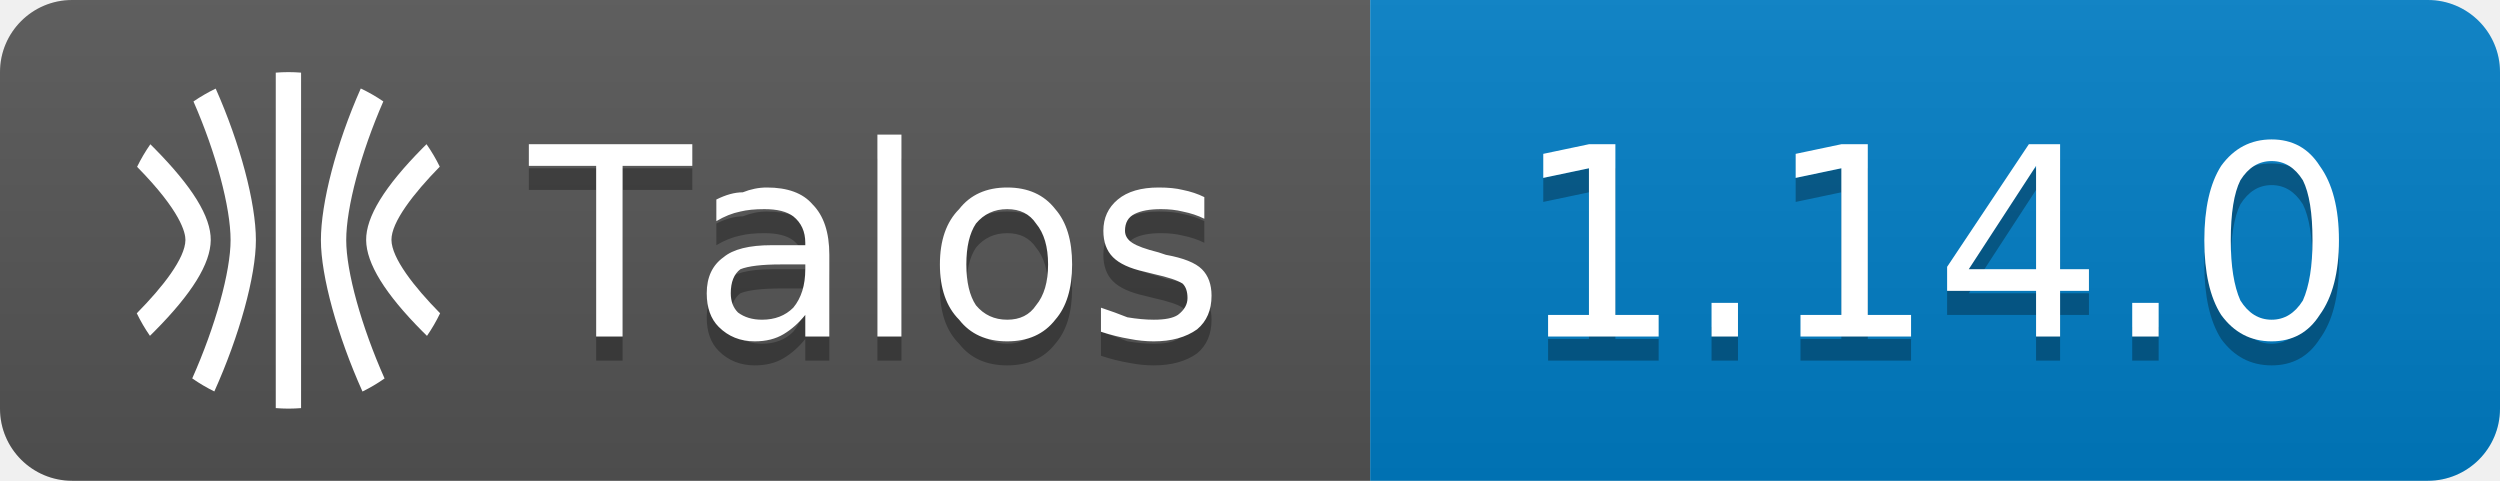
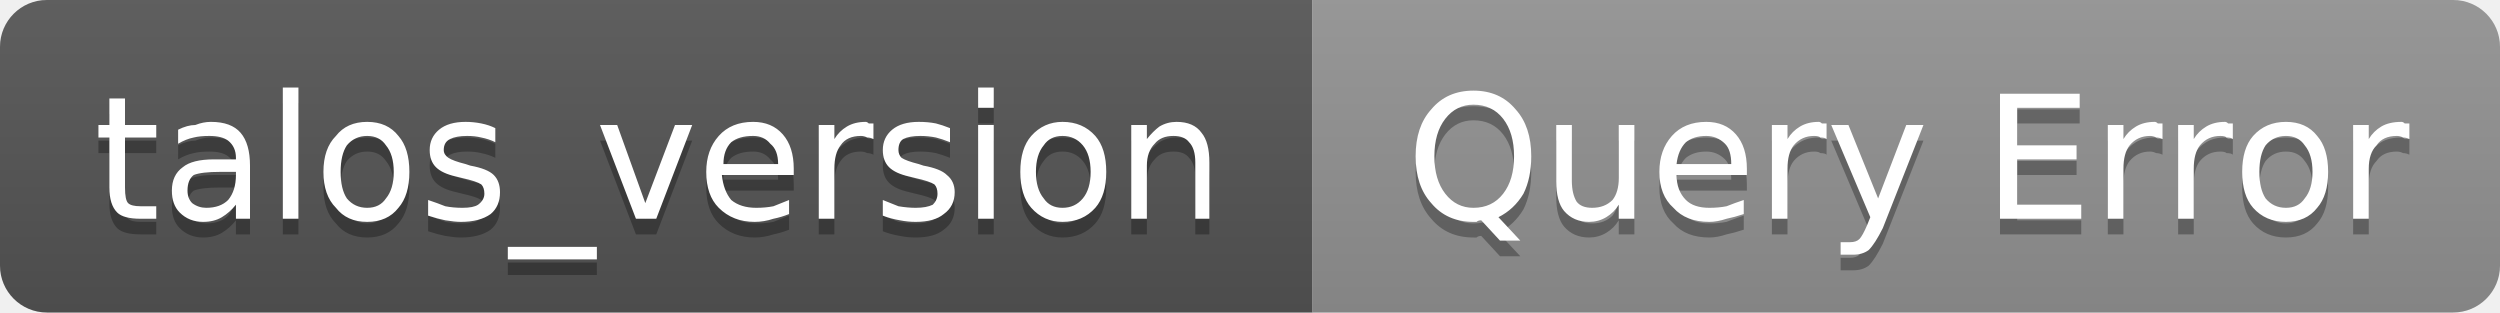
- <svg xmlns="http://www.w3.org/2000/svg" width="104" height="20" viewBox="0 0 104 20" role="img" aria-label="Talos: 1.14.0">
+ <svg xmlns="http://www.w3.org/2000/svg" width="160" height="20" viewBox="0 0 160 20" role="img" aria-label="talos_version: Query Error">
  <linearGradient id="g-talos_version" x2="0" y2="100%">
    <stop offset="0" stop-color="#bbb" stop-opacity=".1" />
    <stop offset="1" stop-opacity=".1" />
  </linearGradient>
  <clipPath id="r-talos_version">
-     <rect width="104" height="20" rx="3" fill="#fff" />
+     <rect width="160" height="20" rx="3" fill="#fff" />
  </clipPath>
  <g clip-path="url(#r-talos_version)">
-     <rect width="57" height="20" fill="#555" />
-     <rect x="57" width="47" height="20" fill="#007ec6" />
-     <rect width="104" height="20" fill="url(#g-talos_version)" />
-     <g transform="translate(5 3) scale(0.5833)">
-       <path fill="#fff" d="M9.678 11.98c0-2.664-1.13-6.896-2.867-10.804a12 12 0 0 0-1.585.917c1.608 3.668 2.647 7.553 2.647 9.886 0 2.254-1.08 6.145-2.735 9.865a12 12 0 0 0 1.576.93c1.79-3.976 2.964-8.229 2.964-10.795m6.442 0c0-2.336 1.042-6.22 2.646-9.89a12 12 0 0 0-1.608-.922c-1.756 3.957-2.843 8.166-2.843 10.816 0 2.564 1.177 6.819 2.965 10.797a12 12 0 0 0 1.575-.931c-1.655-3.723-2.735-7.616-2.735-9.87m5.45 6.525.31.307a12 12 0 0 0 .936-1.612c-1.866-1.893-3.457-3.938-3.47-5.233-.012-1.264 1.57-3.308 3.446-5.222a12 12 0 0 0-.945-1.603l-.259.258c-2.739 2.766-4.063 4.92-4.047 6.583.016 1.662 1.332 3.81 4.028 6.522M2.411 5.405l-.26-.259a12 12 0 0 0-.946 1.608c3.123 3.173 3.452 4.704 3.448 5.217-.012 1.3-1.603 3.34-3.47 5.229a12 12 0 0 0 .939 1.608c.106-.106.207-.204.31-.308 2.694-2.711 4.01-4.842 4.026-6.516s-1.308-3.809-4.047-6.58M12.002 24c.303 0 .602-.016.898-.037V.037A12 12 0 0 0 12 0c-.304 0-.605.015-.905.037v23.925q.448.035.903.038z" />
-     </g>
-     <path transform="translate(0 1)" fill="#010101" fill-opacity=".3" d="M22.0 6.0L28.8 6.0L28.8 6.9L25.9 6.9L25.9 14.0L24.8 14.0L24.8 6.9L22.0 6.9L22.0 6.0ZM32.5 11.0Q31.3 11.0 30.8 11.2Q30.4 11.5 30.4 12.2Q30.4 12.7 30.7 13.0Q31.1 13.3 31.7 13.3Q32.5 13.3 33.0 12.8Q33.5 12.2 33.5 11.2L33.5 11.0L32.5 11.0ZM34.5 10.6L34.5 14.0L33.5 14.0L33.5 13.1Q33.1 13.6 32.6 13.9Q32.1 14.2 31.4 14.2Q30.5 14.2 29.9 13.6Q29.4 13.1 29.4 12.2Q29.4 11.2 30.1 10.7Q30.7 10.2 32.1 10.2L33.5 10.2L33.5 10.1Q33.5 9.4 33.0 9.0Q32.6 8.7 31.8 8.7Q31.2 8.7 30.8 8.8Q30.3 8.9 29.8 9.2L29.8 8.3Q30.4 8.0 30.9 8.0Q31.4 7.8 31.9 7.8Q33.2 7.8 33.8 8.5Q34.5 9.2 34.5 10.6ZM36.5 5.6L37.5 5.6L37.5 14.0L36.5 14.0L36.5 5.6ZM41.9 8.7Q41.1 8.7 40.6 9.3Q40.2 9.9 40.2 11.0Q40.2 12.1 40.6 12.7Q41.1 13.3 41.9 13.3Q42.7 13.3 43.1 12.7Q43.6 12.1 43.6 11.0Q43.6 9.9 43.1 9.3Q42.7 8.7 41.9 8.7ZM41.9 7.8Q43.2 7.8 43.9 8.7Q44.6 9.5 44.6 11.0Q44.6 12.5 43.9 13.3Q43.2 14.2 41.9 14.2Q40.6 14.2 39.9 13.3Q39.1 12.5 39.1 11.0Q39.1 9.5 39.9 8.7Q40.6 7.8 41.9 7.8ZM50.1 8.2L50.1 9.1Q49.7 8.9 49.2 8.8Q48.8 8.7 48.3 8.7Q47.6 8.7 47.2 8.9Q46.8 9.1 46.8 9.6Q46.8 9.9 47.1 10.1Q47.4 10.3 48.2 10.5L48.5 10.6Q49.6 10.8 50.0 11.2Q50.4 11.6 50.4 12.3Q50.4 13.2 49.8 13.7Q49.1 14.2 48.0 14.2Q47.5 14.2 47.0 14.1Q46.4 14.0 45.8 13.8L45.8 12.8Q46.4 13.0 46.9 13.2Q47.5 13.3 48.0 13.3Q48.7 13.3 49.0 13.1Q49.4 12.8 49.4 12.4Q49.4 12.0 49.2 11.8Q48.9 11.6 48.0 11.4L47.6 11.3Q46.7 11.1 46.3 10.7Q45.9 10.3 45.9 9.6Q45.9 8.8 46.5 8.3Q47.1 7.8 48.2 7.8Q48.8 7.8 49.2 7.9Q49.7 8.0 50.1 8.2Z" />
-     <path fill="#fff" d="M22.0 6.0L28.8 6.0L28.8 6.9L25.9 6.9L25.9 14.0L24.8 14.0L24.8 6.9L22.0 6.9L22.0 6.0ZM32.5 11.0Q31.3 11.0 30.8 11.2Q30.4 11.5 30.4 12.2Q30.4 12.7 30.7 13.0Q31.1 13.3 31.7 13.3Q32.5 13.3 33.0 12.8Q33.5 12.2 33.5 11.2L33.5 11.0L32.5 11.0ZM34.5 10.6L34.5 14.0L33.5 14.0L33.5 13.1Q33.1 13.6 32.6 13.9Q32.1 14.2 31.4 14.2Q30.5 14.2 29.9 13.6Q29.4 13.1 29.4 12.2Q29.4 11.2 30.1 10.7Q30.7 10.2 32.1 10.2L33.5 10.2L33.5 10.1Q33.5 9.4 33.0 9.0Q32.6 8.7 31.8 8.7Q31.2 8.7 30.8 8.8Q30.3 8.9 29.8 9.2L29.8 8.3Q30.4 8.0 30.9 8.0Q31.4 7.8 31.9 7.8Q33.2 7.8 33.8 8.5Q34.5 9.2 34.5 10.6ZM36.5 5.6L37.5 5.6L37.5 14.0L36.5 14.0L36.5 5.6ZM41.9 8.7Q41.1 8.7 40.6 9.3Q40.2 9.9 40.2 11.0Q40.2 12.1 40.6 12.7Q41.1 13.3 41.9 13.3Q42.7 13.3 43.1 12.7Q43.6 12.1 43.6 11.0Q43.6 9.9 43.1 9.3Q42.7 8.7 41.9 8.7ZM41.9 7.8Q43.2 7.8 43.9 8.7Q44.6 9.5 44.6 11.0Q44.6 12.5 43.9 13.3Q43.2 14.2 41.9 14.2Q40.6 14.2 39.9 13.3Q39.1 12.5 39.1 11.0Q39.1 9.5 39.9 8.7Q40.6 7.8 41.9 7.8ZM50.1 8.2L50.1 9.1Q49.7 8.9 49.2 8.8Q48.8 8.7 48.3 8.7Q47.6 8.7 47.2 8.9Q46.8 9.1 46.8 9.6Q46.8 9.9 47.1 10.1Q47.4 10.3 48.2 10.5L48.5 10.6Q49.6 10.8 50.0 11.2Q50.4 11.6 50.4 12.3Q50.4 13.2 49.8 13.7Q49.1 14.2 48.0 14.2Q47.5 14.2 47.0 14.1Q46.4 14.0 45.8 13.8L45.8 12.8Q46.4 13.0 46.9 13.2Q47.5 13.3 48.0 13.3Q48.7 13.3 49.0 13.1Q49.4 12.8 49.4 12.4Q49.4 12.0 49.2 11.8Q48.9 11.6 48.0 11.4L47.6 11.3Q46.7 11.1 46.3 10.7Q45.9 10.3 45.9 9.6Q45.9 8.8 46.5 8.3Q47.1 7.8 48.2 7.8Q48.8 7.8 49.2 7.9Q49.7 8.0 50.1 8.2Z" />
-     <path transform="translate(0 1)" fill="#010101" fill-opacity=".3" d="M64.4 13.1L66.1 13.1L66.1 7.0L64.2 7.4L64.2 6.4L66.1 6.0L67.2 6.0L67.2 13.1L69.0 13.1L69.0 14.0L64.4 14.0L64.4 13.1ZM71.2 12.6L72.3 12.6L72.3 14.0L71.2 14.0L71.2 12.6ZM74.9 13.1L76.6 13.1L76.6 7.0L74.7 7.4L74.7 6.4L76.6 6.0L77.7 6.0L77.7 13.1L79.5 13.1L79.5 14.0L74.9 14.0L74.9 13.1ZM84.7 6.9L81.9 11.2L84.7 11.2L84.7 6.9ZM84.4 6.0L85.7 6.0L85.7 11.2L86.9 11.2L86.9 12.1L85.7 12.1L85.7 14.0L84.7 14.0L84.7 12.1L81.0 12.1L81.0 11.1L84.4 6.0ZM88.7 12.6L89.8 12.6L89.8 14.0L88.7 14.0L88.7 12.6ZM94.5 6.7Q93.7 6.7 93.2 7.5Q92.8 8.3 92.8 10.0Q92.8 11.6 93.2 12.5Q93.7 13.3 94.5 13.3Q95.3 13.3 95.8 12.5Q96.2 11.6 96.2 10.0Q96.2 8.3 95.8 7.5Q95.3 6.7 94.5 6.7ZM94.5 5.8Q95.8 5.8 96.5 6.9Q97.3 8.0 97.3 10.0Q97.3 12.0 96.5 13.1Q95.8 14.2 94.5 14.2Q93.2 14.2 92.4 13.1Q91.7 12.0 91.7 10.0Q91.7 8.0 92.4 6.9Q93.2 5.8 94.5 5.8Z" />
-     <path fill="#fff" d="M64.4 13.1L66.1 13.1L66.1 7.0L64.2 7.4L64.2 6.4L66.1 6.0L67.2 6.0L67.2 13.1L69.0 13.1L69.0 14.0L64.4 14.0L64.4 13.1ZM71.2 12.6L72.3 12.6L72.3 14.0L71.2 14.0L71.2 12.6ZM74.9 13.1L76.6 13.1L76.6 7.0L74.7 7.4L74.7 6.4L76.6 6.0L77.7 6.0L77.7 13.1L79.5 13.1L79.5 14.0L74.9 14.0L74.9 13.1ZM84.7 6.9L81.9 11.2L84.7 11.2L84.7 6.9ZM84.4 6.0L85.7 6.0L85.7 11.2L86.9 11.2L86.9 12.1L85.7 12.1L85.7 14.0L84.7 14.0L84.7 12.1L81.0 12.1L81.0 11.1L84.4 6.0ZM88.7 12.6L89.8 12.6L89.8 14.0L88.7 14.0L88.7 12.6ZM94.5 6.7Q93.7 6.7 93.2 7.5Q92.8 8.3 92.8 10.0Q92.8 11.6 93.2 12.5Q93.7 13.3 94.5 13.3Q95.3 13.3 95.8 12.5Q96.2 11.6 96.2 10.0Q96.2 8.3 95.8 7.5Q95.3 6.7 94.5 6.7ZM94.5 5.8Q95.8 5.8 96.5 6.9Q97.3 8.0 97.3 10.0Q97.3 12.0 96.5 13.1Q95.8 14.2 94.5 14.2Q93.2 14.2 92.4 13.1Q91.7 12.0 91.7 10.0Q91.7 8.0 92.4 6.9Q93.2 5.8 94.5 5.8Z" />
+     <rect width="84" height="20" fill="#555" />
+     <rect x="84" width="76" height="20" fill="#939393" />
+     <rect width="160" height="20" fill="url(#g-talos_version)" />
+     <path transform="translate(0 1)" fill="#010101" fill-opacity=".3" d="M8.0 6.3L8.0 8.0L10.0 8.0L10.0 8.8L8.0 8.8L8.0 12.0Q8.0 12.8 8.2 13.0Q8.4 13.2 9.0 13.2L10.0 13.2L10.0 14.0L9.0 14.0Q7.9 14.0 7.5 13.6Q7.0 13.1 7.0 12.0L7.0 8.8L6.3 8.8L6.3 8.0L7.0 8.0L7.0 6.3L8.0 6.3ZM14.1 11.0Q12.9 11.0 12.4 11.2Q12.0 11.5 12.0 12.2Q12.0 12.7 12.3 13.0Q12.7 13.3 13.2 13.3Q14.1 13.3 14.6 12.8Q15.1 12.2 15.1 11.2L15.1 11.0L14.1 11.0ZM16.0 10.6L16.0 14.0L15.1 14.0L15.1 13.1Q14.7 13.6 14.2 13.9Q13.7 14.2 13.0 14.2Q12.1 14.2 11.5 13.6Q11.0 13.1 11.0 12.2Q11.0 11.2 11.7 10.7Q12.3 10.2 13.7 10.2L15.1 10.2L15.1 10.1Q15.1 9.4 14.6 9.0Q14.2 8.7 13.4 8.7Q12.8 8.7 12.4 8.8Q11.9 8.9 11.4 9.2L11.4 8.3Q12.0 8.0 12.5 8.0Q13.0 7.8 13.5 7.8Q14.8 7.8 15.4 8.5Q16.0 9.2 16.0 10.6ZM18.1 5.6L19.1 5.6L19.1 14.0L18.1 14.0L18.1 5.6ZM23.5 8.7Q22.7 8.7 22.2 9.3Q21.8 9.9 21.8 11.0Q21.8 12.1 22.2 12.7Q22.7 13.3 23.5 13.3Q24.3 13.3 24.7 12.7Q25.2 12.1 25.2 11.0Q25.2 9.9 24.7 9.3Q24.3 8.7 23.5 8.7ZM23.5 7.8Q24.8 7.8 25.5 8.7Q26.2 9.5 26.2 11.0Q26.2 12.5 25.5 13.3Q24.8 14.2 23.5 14.2Q22.2 14.2 21.5 13.3Q20.7 12.5 20.7 11.0Q20.7 9.5 21.5 8.7Q22.2 7.8 23.5 7.8ZM31.7 8.2L31.7 9.1Q31.3 8.9 30.8 8.8Q30.4 8.7 29.9 8.7Q29.2 8.7 28.8 8.9Q28.4 9.1 28.4 9.6Q28.4 9.9 28.7 10.1Q29.0 10.3 29.8 10.5L30.1 10.6Q31.2 10.8 31.6 11.2Q32.0 11.6 32.0 12.3Q32.0 13.2 31.4 13.7Q30.7 14.2 29.5 14.2Q29.1 14.2 28.5 14.1Q28.0 14.0 27.4 13.8L27.4 12.8Q28.0 13.0 28.5 13.2Q29.0 13.3 29.6 13.3Q30.3 13.3 30.6 13.1Q31.0 12.8 31.0 12.4Q31.0 12.0 30.8 11.8Q30.5 11.6 29.6 11.4L29.2 11.3Q28.3 11.1 27.9 10.7Q27.5 10.3 27.5 9.6Q27.5 8.8 28.1 8.3Q28.7 7.8 29.8 7.8Q30.3 7.8 30.8 7.9Q31.3 8.0 31.7 8.2ZM38.2 15.8L38.2 16.6L32.5 16.6L32.5 15.8L38.2 15.8ZM38.4 8.0L39.5 8.0L41.3 13.0L43.2 8.0L44.3 8.0L42.0 14.0L40.7 14.0L38.4 8.0ZM50.8 10.8L50.8 11.2L46.2 11.2Q46.3 12.2 46.8 12.8Q47.4 13.3 48.4 13.3Q49.0 13.3 49.5 13.2Q50.0 13.0 50.5 12.8L50.5 13.7Q50.0 13.9 49.5 14.0Q48.9 14.2 48.3 14.2Q46.9 14.2 46.0 13.3Q45.2 12.5 45.2 11.0Q45.2 9.6 46.0 8.7Q46.8 7.8 48.2 7.8Q49.4 7.8 50.1 8.6Q50.8 9.4 50.8 10.8ZM49.8 10.5Q49.8 9.6 49.3 9.2Q48.9 8.7 48.2 8.7Q47.3 8.7 46.8 9.1Q46.3 9.6 46.3 10.5L49.8 10.5ZM55.9 8.9Q55.7 8.8 55.5 8.8Q55.3 8.7 55.1 8.7Q54.2 8.7 53.8 9.3Q53.4 9.8 53.4 10.8L53.4 14.0L52.4 14.0L52.4 8.0L53.4 8.0L53.4 8.9Q53.7 8.4 54.2 8.1Q54.7 7.8 55.4 7.8Q55.5 7.8 55.6 7.9Q55.7 7.9 55.9 7.9L55.9 8.9ZM60.8 8.2L60.8 9.1Q60.3 8.9 59.9 8.8Q59.4 8.7 58.9 8.7Q58.2 8.7 57.8 8.9Q57.5 9.1 57.5 9.6Q57.5 9.9 57.7 10.1Q58.0 10.3 58.8 10.5L59.1 10.6Q60.2 10.8 60.6 11.2Q61.1 11.6 61.1 12.3Q61.1 13.2 60.4 13.7Q59.8 14.2 58.6 14.2Q58.1 14.2 57.6 14.1Q57.0 14.0 56.5 13.8L56.5 12.8Q57.0 13.0 57.5 13.2Q58.1 13.3 58.6 13.3Q59.3 13.3 59.7 13.1Q60.0 12.8 60.0 12.4Q60.0 12.0 59.8 11.8Q59.5 11.6 58.6 11.4L58.2 11.3Q57.3 11.1 56.9 10.7Q56.5 10.3 56.5 9.6Q56.5 8.8 57.1 8.3Q57.7 7.8 58.8 7.8Q59.4 7.8 59.9 7.9Q60.3 8.0 60.8 8.2ZM62.6 8.0L63.6 8.0L63.6 14.0L62.6 14.0L62.6 8.0ZM62.6 5.6L63.6 5.6L63.6 6.9L62.6 6.9L62.6 5.6ZM68.0 8.7Q67.2 8.7 66.8 9.3Q66.3 9.9 66.3 11.0Q66.3 12.1 66.8 12.7Q67.2 13.3 68.0 13.3Q68.8 13.3 69.3 12.7Q69.8 12.1 69.8 11.0Q69.8 9.9 69.3 9.3Q68.8 8.7 68.0 8.7ZM68.0 7.8Q69.3 7.8 70.1 8.7Q70.8 9.5 70.8 11.0Q70.8 12.5 70.1 13.3Q69.3 14.2 68.0 14.2Q66.8 14.2 66.0 13.3Q65.3 12.5 65.3 11.0Q65.3 9.5 66.0 8.7Q66.8 7.8 68.0 7.8ZM77.4 10.4L77.4 14.0L76.5 14.0L76.5 10.4Q76.5 9.5 76.1 9.1Q75.8 8.7 75.1 8.7Q74.3 8.7 73.9 9.2Q73.4 9.7 73.4 10.6L73.4 14.0L72.4 14.0L72.4 8.0L73.4 8.0L73.4 8.9Q73.8 8.4 74.2 8.1Q74.7 7.8 75.3 7.8Q76.4 7.8 76.9 8.5Q77.4 9.1 77.4 10.4Z" />
+     <path fill="#fff" d="M8.0 6.3L8.0 8.0L10.0 8.0L10.0 8.8L8.0 8.8L8.0 12.0Q8.0 12.8 8.2 13.0Q8.4 13.2 9.0 13.2L10.0 13.2L10.0 14.0L9.0 14.0Q7.9 14.0 7.5 13.6Q7.0 13.1 7.0 12.0L7.0 8.8L6.3 8.8L6.3 8.0L7.0 8.0L7.0 6.3L8.0 6.3ZM14.1 11.0Q12.9 11.0 12.4 11.2Q12.0 11.5 12.0 12.2Q12.0 12.7 12.3 13.0Q12.7 13.3 13.2 13.3Q14.1 13.3 14.6 12.8Q15.1 12.2 15.1 11.2L15.1 11.0L14.1 11.0ZM16.0 10.6L16.0 14.0L15.1 14.0L15.1 13.1Q14.7 13.6 14.2 13.9Q13.7 14.2 13.0 14.2Q12.1 14.2 11.5 13.6Q11.0 13.1 11.0 12.2Q11.0 11.2 11.7 10.7Q12.3 10.2 13.7 10.2L15.1 10.2L15.1 10.1Q15.1 9.4 14.6 9.0Q14.2 8.7 13.4 8.7Q12.8 8.7 12.4 8.8Q11.9 8.9 11.4 9.2L11.4 8.3Q12.0 8.0 12.5 8.0Q13.0 7.8 13.5 7.8Q14.8 7.8 15.4 8.5Q16.0 9.2 16.0 10.6ZM18.1 5.6L19.1 5.6L19.1 14.0L18.1 14.0L18.1 5.6ZM23.5 8.7Q22.7 8.7 22.2 9.3Q21.8 9.9 21.8 11.0Q21.8 12.1 22.2 12.7Q22.7 13.3 23.5 13.3Q24.3 13.3 24.7 12.7Q25.2 12.1 25.2 11.0Q25.2 9.9 24.7 9.3Q24.3 8.7 23.5 8.7ZM23.5 7.8Q24.8 7.8 25.5 8.7Q26.2 9.5 26.2 11.0Q26.2 12.5 25.5 13.3Q24.8 14.2 23.5 14.2Q22.2 14.2 21.5 13.3Q20.7 12.5 20.7 11.0Q20.7 9.5 21.5 8.7Q22.2 7.8 23.5 7.8ZM31.7 8.2L31.7 9.1Q31.3 8.9 30.8 8.8Q30.4 8.7 29.9 8.7Q29.2 8.7 28.8 8.9Q28.4 9.1 28.4 9.6Q28.4 9.9 28.7 10.1Q29.0 10.3 29.8 10.5L30.1 10.6Q31.2 10.8 31.6 11.2Q32.0 11.6 32.0 12.3Q32.0 13.2 31.4 13.7Q30.7 14.2 29.5 14.2Q29.1 14.2 28.5 14.1Q28.0 14.0 27.4 13.8L27.4 12.8Q28.0 13.0 28.5 13.2Q29.0 13.3 29.6 13.3Q30.3 13.3 30.6 13.1Q31.0 12.8 31.0 12.4Q31.0 12.0 30.8 11.8Q30.5 11.6 29.6 11.4L29.2 11.3Q28.3 11.1 27.9 10.7Q27.5 10.3 27.5 9.6Q27.5 8.8 28.1 8.3Q28.7 7.8 29.8 7.8Q30.3 7.8 30.8 7.9Q31.3 8.0 31.7 8.2ZM38.2 15.8L38.2 16.6L32.5 16.6L32.5 15.8L38.2 15.8ZM38.4 8.0L39.5 8.0L41.3 13.0L43.2 8.0L44.3 8.0L42.0 14.0L40.7 14.0L38.4 8.0ZM50.8 10.8L50.8 11.2L46.2 11.2Q46.3 12.2 46.8 12.8Q47.4 13.3 48.4 13.3Q49.0 13.3 49.5 13.2Q50.0 13.0 50.5 12.8L50.5 13.7Q50.0 13.9 49.5 14.0Q48.9 14.2 48.3 14.2Q46.9 14.2 46.0 13.3Q45.2 12.5 45.2 11.0Q45.2 9.6 46.0 8.7Q46.8 7.8 48.2 7.8Q49.4 7.8 50.1 8.6Q50.8 9.4 50.8 10.8ZM49.8 10.5Q49.8 9.6 49.3 9.2Q48.9 8.7 48.2 8.7Q47.3 8.7 46.8 9.1Q46.3 9.6 46.3 10.5L49.8 10.5ZM55.9 8.9Q55.7 8.8 55.5 8.8Q55.3 8.7 55.1 8.7Q54.2 8.7 53.8 9.3Q53.4 9.8 53.4 10.8L53.4 14.0L52.4 14.0L52.4 8.0L53.4 8.0L53.4 8.9Q53.7 8.4 54.2 8.1Q54.7 7.8 55.4 7.8Q55.5 7.8 55.6 7.9Q55.7 7.9 55.9 7.9L55.9 8.9ZM60.8 8.2L60.8 9.1Q60.3 8.9 59.9 8.8Q59.4 8.7 58.9 8.7Q58.2 8.7 57.8 8.9Q57.5 9.1 57.5 9.6Q57.5 9.9 57.7 10.1Q58.0 10.3 58.8 10.5L59.1 10.6Q60.2 10.8 60.6 11.2Q61.1 11.6 61.1 12.3Q61.1 13.2 60.4 13.7Q59.8 14.2 58.6 14.2Q58.1 14.2 57.6 14.1Q57.0 14.0 56.5 13.8L56.5 12.8Q57.0 13.0 57.5 13.2Q58.1 13.3 58.6 13.3Q59.3 13.3 59.7 13.1Q60.0 12.8 60.0 12.4Q60.0 12.0 59.8 11.8Q59.5 11.6 58.6 11.4L58.2 11.3Q57.3 11.1 56.9 10.7Q56.5 10.3 56.5 9.6Q56.5 8.8 57.1 8.3Q57.7 7.8 58.8 7.8Q59.4 7.8 59.9 7.9Q60.3 8.0 60.8 8.2ZM62.6 8.0L63.6 8.0L63.6 14.0L62.6 14.0L62.6 8.0ZM62.6 5.6L63.6 5.6L63.6 6.9L62.6 6.9L62.6 5.6ZM68.0 8.7Q67.2 8.7 66.8 9.3Q66.3 9.9 66.3 11.0Q66.3 12.1 66.8 12.7Q67.2 13.3 68.0 13.3Q68.8 13.3 69.3 12.7Q69.8 12.1 69.8 11.0Q69.8 9.9 69.3 9.3Q68.8 8.7 68.0 8.7ZM68.0 7.8Q69.3 7.8 70.1 8.7Q70.8 9.5 70.8 11.0Q70.8 12.5 70.1 13.3Q69.3 14.2 68.0 14.2Q66.8 14.2 66.0 13.3Q65.3 12.5 65.3 11.0Q65.3 9.5 66.0 8.7Q66.8 7.8 68.0 7.8ZM77.4 10.4L77.4 14.0L76.5 14.0L76.5 10.4Q76.5 9.5 76.1 9.1Q75.8 8.7 75.1 8.7Q74.3 8.7 73.9 9.2Q73.4 9.7 73.4 10.6L73.4 14.0L72.4 14.0L72.4 8.0L73.4 8.0L73.4 8.9Q73.8 8.4 74.2 8.1Q74.7 7.8 75.3 7.8Q76.4 7.8 76.9 8.5Q77.4 9.1 77.4 10.4Z" />
+     <path transform="translate(0 1)" fill="#010101" fill-opacity=".3" d="M94.3 6.7Q93.2 6.7 92.5 7.6Q91.8 8.5 91.8 10.0Q91.8 11.5 92.5 12.4Q93.2 13.3 94.3 13.3Q95.5 13.3 96.2 12.4Q96.9 11.5 96.9 10.0Q96.9 8.5 96.2 7.6Q95.5 6.7 94.3 6.7ZM95.9 13.9L97.3 15.4L96.0 15.4L94.8 14.1Q94.6 14.1 94.5 14.2Q94.4 14.2 94.3 14.2Q92.6 14.2 91.6 13.0Q90.6 11.9 90.6 10.0Q90.6 8.1 91.6 7.0Q92.6 5.8 94.3 5.8Q96.0 5.8 97.0 7.0Q98.0 8.1 98.0 10.0Q98.0 11.4 97.5 12.4Q96.9 13.4 95.9 13.9ZM99.6 11.6L99.6 8.0L100.6 8.0L100.6 11.6Q100.6 12.4 100.9 12.9Q101.2 13.3 101.9 13.3Q102.7 13.3 103.2 12.8Q103.6 12.3 103.6 11.4L103.6 8.0L104.6 8.0L104.6 14.0L103.6 14.0L103.6 13.1Q103.3 13.6 102.8 13.9Q102.3 14.2 101.7 14.2Q100.7 14.2 100.1 13.5Q99.6 12.9 99.6 11.6ZM102.1 7.8L102.1 7.8ZM111.8 10.8L111.8 11.2L107.3 11.2Q107.3 12.2 107.9 12.8Q108.4 13.3 109.4 13.3Q110.0 13.3 110.5 13.2Q111.0 13.0 111.6 12.8L111.6 13.7Q111.0 13.9 110.5 14.0Q109.9 14.2 109.4 14.2Q107.9 14.2 107.1 13.3Q106.2 12.5 106.2 11.0Q106.2 9.6 107.0 8.7Q107.8 7.8 109.2 7.8Q110.4 7.8 111.1 8.6Q111.8 9.4 111.8 10.8ZM110.8 10.5Q110.8 9.6 110.4 9.2Q109.9 8.7 109.2 8.7Q108.4 8.7 107.9 9.1Q107.4 9.6 107.3 10.5L110.8 10.5ZM116.9 8.9Q116.8 8.8 116.5 8.8Q116.4 8.7 116.1 8.7Q115.3 8.7 114.8 9.3Q114.4 9.8 114.4 10.8L114.4 14.0L113.4 14.0L113.4 8.0L114.4 8.0L114.4 8.9Q114.7 8.4 115.2 8.1Q115.7 7.8 116.4 7.8Q116.5 7.8 116.6 7.9Q116.8 7.9 116.9 7.9L116.9 8.9ZM120.5 14.6Q120.0 15.6 119.6 16.0Q119.2 16.3 118.6 16.3L117.8 16.3L117.8 15.5L118.4 15.5Q118.8 15.5 119.0 15.3Q119.2 15.1 119.5 14.4L119.7 13.9L117.2 8.0L118.3 8.0L120.2 12.7L122.0 8.0L123.1 8.0L120.5 14.6ZM128.0 6.0L133.1 6.0L133.1 6.9L129.1 6.9L129.1 9.3L132.9 9.3L132.9 10.2L129.1 10.2L129.1 13.1L133.2 13.1L133.2 14.0L128.0 14.0L128.0 6.0ZM138.4 8.9Q138.2 8.8 138.0 8.8Q137.8 8.7 137.6 8.7Q136.8 8.7 136.3 9.3Q135.9 9.8 135.9 10.8L135.9 14.0L134.9 14.0L134.9 8.0L135.9 8.0L135.9 8.9Q136.2 8.4 136.7 8.1Q137.2 7.8 137.9 7.8Q138.0 7.8 138.1 7.9Q138.2 7.9 138.4 7.9L138.4 8.9ZM142.9 8.9Q142.8 8.8 142.5 8.8Q142.4 8.7 142.1 8.7Q141.3 8.7 140.8 9.3Q140.4 9.8 140.4 10.8L140.4 14.0L139.4 14.0L139.4 8.0L140.4 8.0L140.4 8.9Q140.7 8.4 141.2 8.1Q141.7 7.8 142.4 7.8Q142.5 7.8 142.6 7.9Q142.8 7.9 142.9 7.9L142.9 8.9ZM146.3 8.7Q145.5 8.7 145.0 9.3Q144.6 9.9 144.6 11.0Q144.6 12.1 145.0 12.7Q145.5 13.3 146.3 13.3Q147.1 13.3 147.5 12.7Q148.0 12.1 148.0 11.0Q148.0 9.9 147.5 9.3Q147.1 8.7 146.3 8.7ZM146.3 7.8Q147.6 7.8 148.3 8.7Q149.0 9.5 149.0 11.0Q149.0 12.5 148.3 13.3Q147.6 14.2 146.3 14.2Q145.0 14.2 144.2 13.3Q143.5 12.5 143.5 11.0Q143.5 9.5 144.2 8.7Q145.0 7.8 146.3 7.8ZM154.2 8.9Q154.0 8.8 153.8 8.8Q153.6 8.7 153.4 8.7Q152.5 8.7 152.1 9.3Q151.6 9.8 151.6 10.8L151.6 14.0L150.6 14.0L150.6 8.0L151.6 8.0L151.6 8.9Q151.9 8.4 152.4 8.1Q152.9 7.8 153.7 7.8Q153.8 7.8 153.9 7.9Q154.0 7.9 154.2 7.9L154.2 8.9Z" />
+     <path fill="#fff" d="M94.3 6.7Q93.2 6.7 92.5 7.6Q91.8 8.5 91.8 10.0Q91.8 11.5 92.5 12.4Q93.2 13.3 94.3 13.3Q95.5 13.3 96.2 12.4Q96.9 11.5 96.9 10.0Q96.9 8.5 96.2 7.6Q95.5 6.7 94.3 6.7ZM95.9 13.9L97.3 15.4L96.0 15.4L94.8 14.1Q94.6 14.1 94.5 14.2Q94.4 14.2 94.3 14.2Q92.6 14.2 91.6 13.0Q90.6 11.9 90.6 10.0Q90.6 8.1 91.6 7.0Q92.6 5.8 94.3 5.8Q96.0 5.8 97.0 7.0Q98.0 8.1 98.0 10.0Q98.0 11.4 97.5 12.4Q96.9 13.4 95.9 13.9ZM99.6 11.6L99.6 8.0L100.6 8.0L100.6 11.6Q100.6 12.4 100.9 12.9Q101.2 13.3 101.9 13.3Q102.7 13.3 103.2 12.8Q103.6 12.3 103.6 11.4L103.6 8.0L104.6 8.0L104.6 14.0L103.6 14.0L103.6 13.1Q103.3 13.6 102.8 13.9Q102.3 14.2 101.7 14.2Q100.7 14.2 100.1 13.5Q99.6 12.9 99.6 11.6ZM102.1 7.8L102.1 7.8ZM111.8 10.8L111.8 11.2L107.3 11.2Q107.3 12.2 107.9 12.8Q108.4 13.3 109.4 13.3Q110.0 13.3 110.5 13.2Q111.0 13.0 111.6 12.8L111.6 13.7Q111.0 13.9 110.5 14.0Q109.9 14.2 109.4 14.2Q107.9 14.2 107.1 13.3Q106.2 12.5 106.2 11.0Q106.2 9.6 107.0 8.7Q107.8 7.8 109.2 7.8Q110.4 7.8 111.1 8.6Q111.8 9.4 111.8 10.8ZM110.8 10.5Q110.8 9.6 110.4 9.2Q109.9 8.7 109.2 8.7Q108.4 8.7 107.9 9.1Q107.4 9.6 107.3 10.5L110.8 10.5ZM116.9 8.9Q116.8 8.8 116.5 8.8Q116.4 8.7 116.1 8.7Q115.3 8.7 114.8 9.3Q114.4 9.8 114.4 10.8L114.4 14.0L113.4 14.0L113.4 8.0L114.4 8.0L114.4 8.9Q114.7 8.4 115.2 8.1Q115.7 7.8 116.4 7.8Q116.5 7.8 116.6 7.9Q116.8 7.9 116.9 7.9L116.9 8.9ZM120.5 14.6Q120.0 15.6 119.6 16.0Q119.2 16.3 118.6 16.3L117.8 16.3L117.8 15.5L118.4 15.5Q118.8 15.5 119.0 15.3Q119.2 15.1 119.5 14.4L119.7 13.9L117.2 8.0L118.3 8.0L120.2 12.7L122.0 8.0L123.1 8.0L120.5 14.6ZM128.0 6.0L133.1 6.0L133.1 6.9L129.1 6.9L129.1 9.3L132.9 9.3L132.9 10.2L129.1 10.2L129.1 13.1L133.2 13.1L133.2 14.0L128.0 14.0L128.0 6.0ZM138.4 8.9Q138.2 8.8 138.0 8.8Q137.8 8.7 137.6 8.7Q136.8 8.7 136.3 9.3Q135.9 9.8 135.9 10.8L135.9 14.0L134.9 14.0L134.9 8.0L135.9 8.0L135.9 8.9Q136.2 8.4 136.7 8.1Q137.2 7.8 137.9 7.8Q138.0 7.8 138.1 7.9Q138.2 7.9 138.4 7.9L138.4 8.9ZM142.9 8.9Q142.8 8.8 142.5 8.8Q142.4 8.7 142.1 8.7Q141.3 8.7 140.8 9.3Q140.4 9.8 140.4 10.8L140.4 14.0L139.4 14.0L139.4 8.0L140.4 8.0L140.4 8.9Q140.7 8.4 141.2 8.1Q141.7 7.8 142.4 7.8Q142.5 7.8 142.6 7.9Q142.8 7.9 142.9 7.9L142.9 8.9ZM146.3 8.7Q145.5 8.7 145.0 9.3Q144.6 9.9 144.6 11.0Q144.6 12.1 145.0 12.7Q145.5 13.3 146.3 13.3Q147.1 13.3 147.5 12.7Q148.0 12.1 148.0 11.0Q148.0 9.9 147.5 9.3Q147.1 8.7 146.3 8.7ZM146.3 7.8Q147.6 7.8 148.3 8.7Q149.0 9.5 149.0 11.0Q149.0 12.5 148.3 13.3Q147.6 14.2 146.3 14.2Q145.0 14.2 144.2 13.3Q143.5 12.5 143.5 11.0Q143.5 9.5 144.2 8.7Q145.0 7.8 146.3 7.8ZM154.2 8.9Q154.0 8.8 153.8 8.8Q153.6 8.7 153.4 8.7Q152.5 8.7 152.1 9.3Q151.6 9.8 151.6 10.8L151.6 14.0L150.6 14.0L150.6 8.0L151.6 8.0L151.6 8.9Q151.9 8.4 152.4 8.1Q152.9 7.8 153.7 7.8Q153.8 7.8 153.9 7.9Q154.0 7.9 154.2 7.9L154.2 8.9Z" />
  </g>
</svg>
